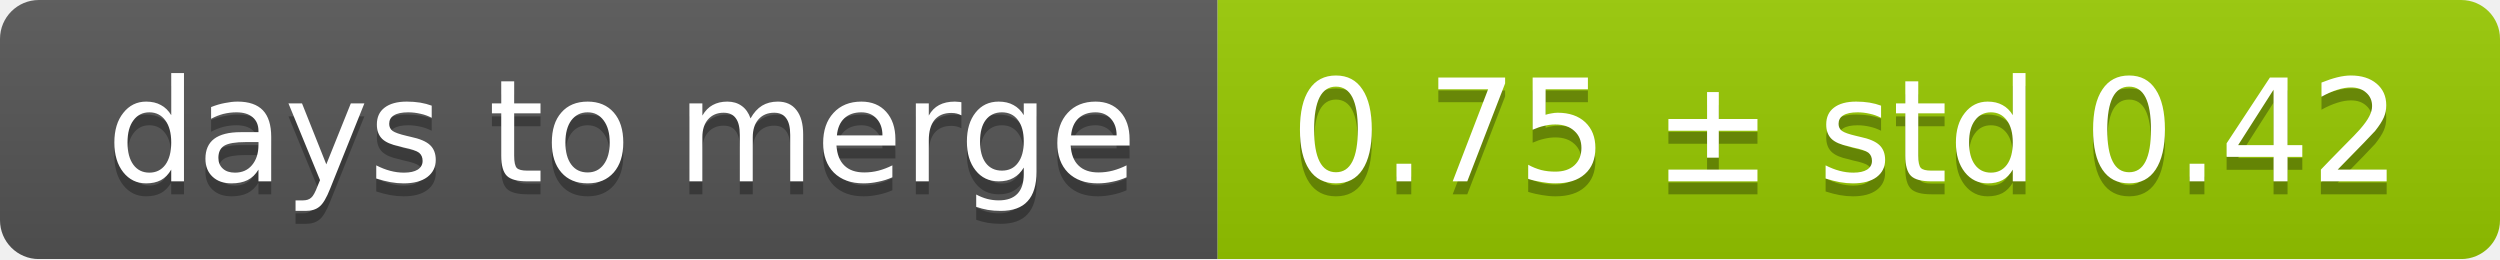
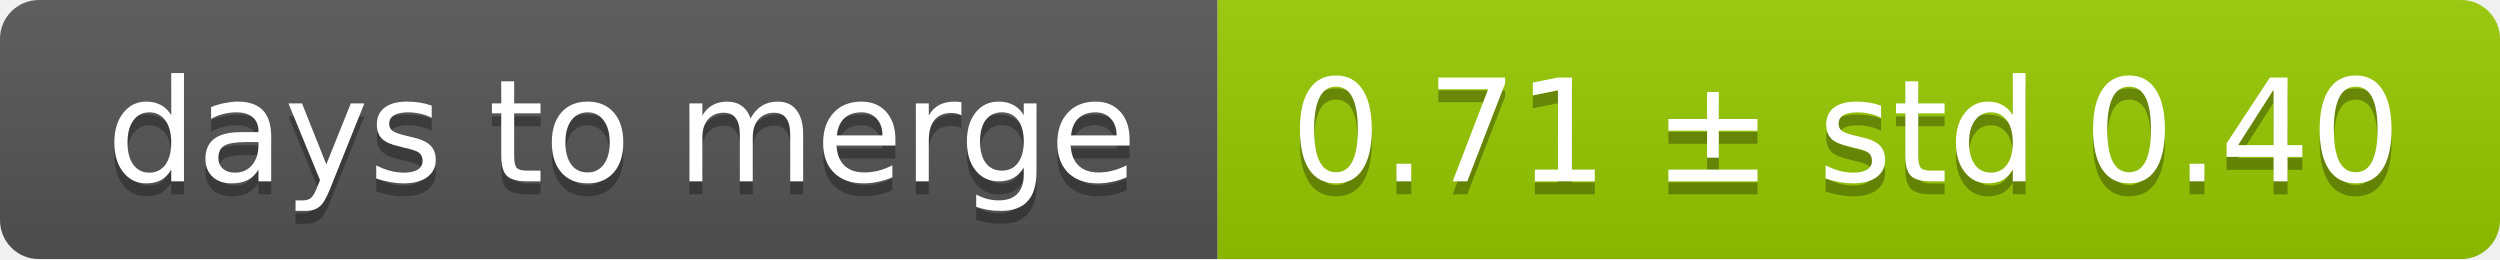
<svg xmlns="http://www.w3.org/2000/svg" width="193" height="20">
  <linearGradient id="smooth" x2="0" y2="100%">
    <stop offset="0" stop-color="#bbb" stop-opacity=".1" />
    <stop offset="1" stop-opacity=".1" />
  </linearGradient>
  <mask id="round">
    <rect width="193" height="20" rx="3" fill="#fff" />
  </mask>
  <g mask="url(#round)">
    <rect width="94" height="20" fill="#555" />
    <rect x="94" width="99" height="20" fill="#97ca00" />
    <rect width="193" height="20" fill="url(#smooth)" />
  </g>
  <g fill="#fff" text-anchor="middle" font-family="DejaVu Sans,Verdana,Geneva,sans-serif" font-size="11">
    <text x="48" y="15" fill="#010101" fill-opacity=".3">days to merge</text>
    <text x="48" y="14">days to merge</text>
-     <text x="142.5" y="15" fill="#010101" fill-opacity=".3">0.75 ± std 0.42</text>
-     <text x="142.5" y="14">0.75 ± std 0.42</text>
+     <text x="142.5" y="15" fill="#010101" fill-opacity=".3">0.71 ± std 0.40</text>
+     <text x="142.5" y="14">0.71 ± std 0.40</text>
  </g>
</svg>
